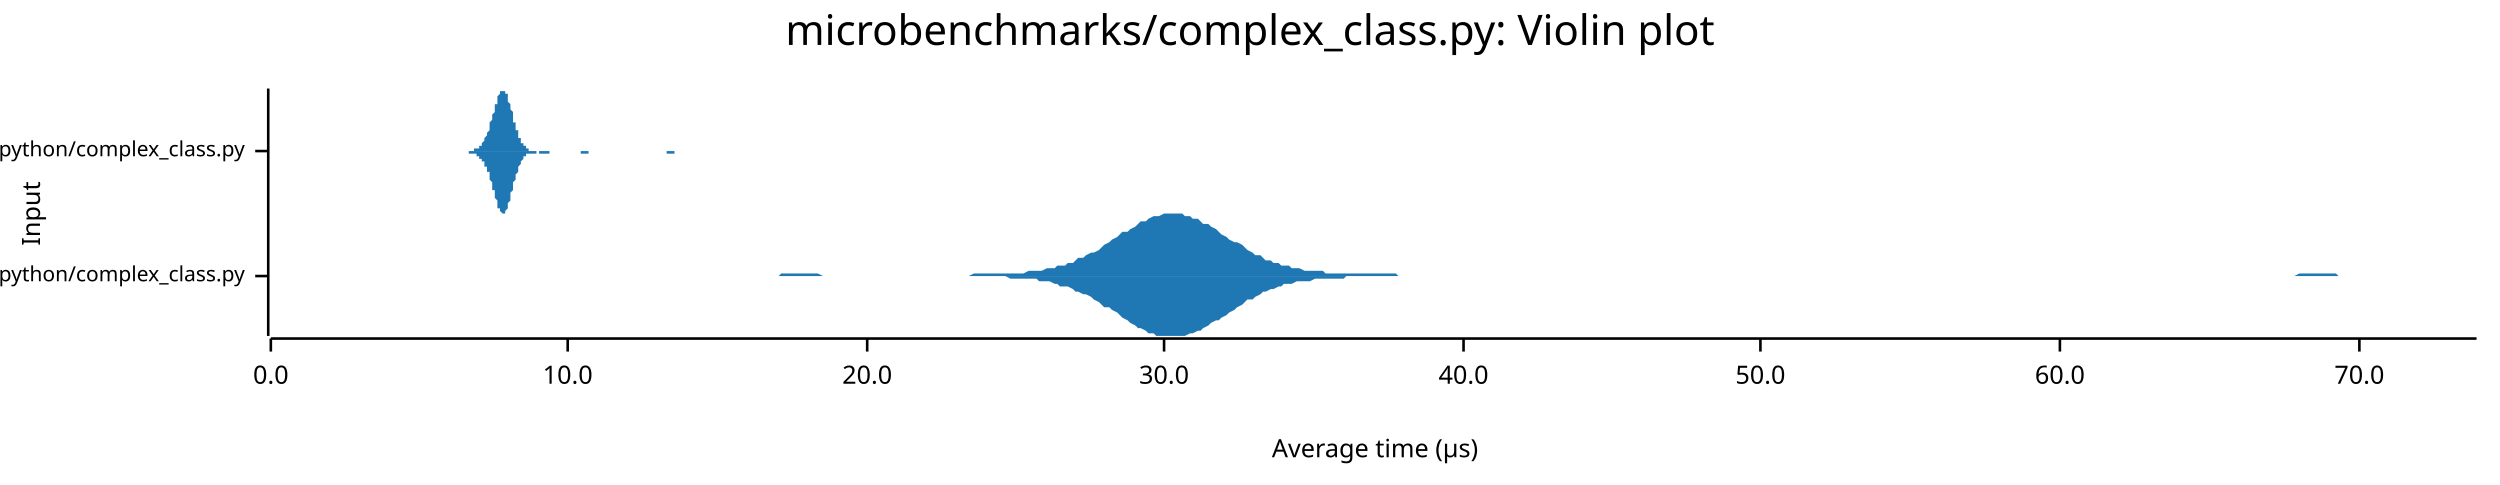
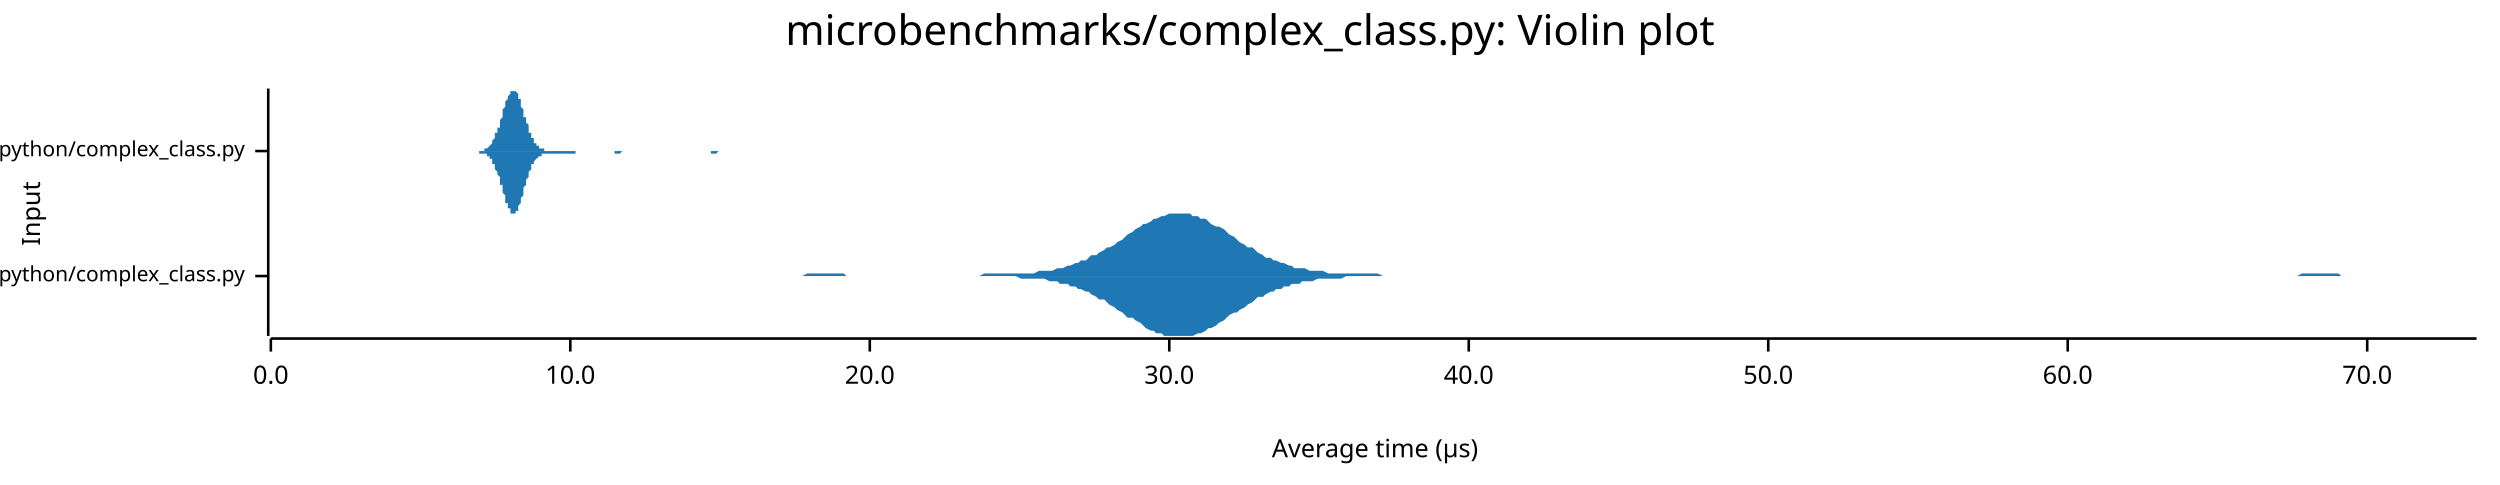
<svg xmlns="http://www.w3.org/2000/svg" width="960" height="186" viewBox="0 0 960 186">
  <text x="480" y="5" dy="0.76em" text-anchor="middle" font-family="sans-serif" font-size="16.129" opacity="1" fill="#000000">
microbenchmarks/complex_class.py: Violin plot
</text>
  <text x="8" y="82" dy="0.76em" text-anchor="middle" font-family="sans-serif" font-size="9.677" opacity="1" fill="#000000" transform="rotate(270, 8, 82)">
Input
</text>
  <text x="528" y="178" dy="-0.5ex" text-anchor="middle" font-family="sans-serif" font-size="9.677" opacity="1" fill="#000000">
Average time (µs)
</text>
  <polyline fill="none" opacity="1" stroke="#000000" stroke-width="1" points="103,34 103,129 " />
  <text x="94" y="106" dy="0.5ex" text-anchor="end" font-family="sans-serif" font-size="8.065" opacity="1" fill="#000000">
microbenchmarks/rustpython/complex_class.py
</text>
  <polyline fill="none" opacity="1" stroke="#000000" stroke-width="1" points="98,106 103,106 " />
  <text x="94" y="58" dy="0.5ex" text-anchor="end" font-family="sans-serif" font-size="8.065" opacity="1" fill="#000000">
microbenchmarks/cpython/complex_class.py
</text>
  <polyline fill="none" opacity="1" stroke="#000000" stroke-width="1" points="98,58 103,58 " />
  <polyline fill="none" opacity="1" stroke="#000000" stroke-width="1" points="104,130 951,130 " />
  <text x="104" y="140" dy="0.76em" text-anchor="middle" font-family="sans-serif" font-size="9.677" opacity="1" fill="#000000">
0.0
</text>
  <polyline fill="none" opacity="1" stroke="#000000" stroke-width="1" points="104,130 104,135 " />
-   <text x="218" y="140" dy="0.76em" text-anchor="middle" font-family="sans-serif" font-size="9.677" opacity="1" fill="#000000">
+   <text x="219" y="140" dy="0.76em" text-anchor="middle" font-family="sans-serif" font-size="9.677" opacity="1" fill="#000000">
10.0
</text>
-   <polyline fill="none" opacity="1" stroke="#000000" stroke-width="1" points="218,130 218,135 " />
-   <text x="333" y="140" dy="0.76em" text-anchor="middle" font-family="sans-serif" font-size="9.677" opacity="1" fill="#000000">
+   <polyline fill="none" opacity="1" stroke="#000000" stroke-width="1" points="219,130 219,135 " />
+   <text x="334" y="140" dy="0.76em" text-anchor="middle" font-family="sans-serif" font-size="9.677" opacity="1" fill="#000000">
20.0
</text>
-   <polyline fill="none" opacity="1" stroke="#000000" stroke-width="1" points="333,130 333,135 " />
-   <text x="447" y="140" dy="0.76em" text-anchor="middle" font-family="sans-serif" font-size="9.677" opacity="1" fill="#000000">
+   <polyline fill="none" opacity="1" stroke="#000000" stroke-width="1" points="334,130 334,135 " />
+   <text x="449" y="140" dy="0.76em" text-anchor="middle" font-family="sans-serif" font-size="9.677" opacity="1" fill="#000000">
30.0
</text>
-   <polyline fill="none" opacity="1" stroke="#000000" stroke-width="1" points="447,130 447,135 " />
-   <text x="562" y="140" dy="0.76em" text-anchor="middle" font-family="sans-serif" font-size="9.677" opacity="1" fill="#000000">
+   <polyline fill="none" opacity="1" stroke="#000000" stroke-width="1" points="449,130 449,135 " />
+   <text x="564" y="140" dy="0.76em" text-anchor="middle" font-family="sans-serif" font-size="9.677" opacity="1" fill="#000000">
40.0
</text>
-   <polyline fill="none" opacity="1" stroke="#000000" stroke-width="1" points="562,130 562,135 " />
-   <text x="676" y="140" dy="0.76em" text-anchor="middle" font-family="sans-serif" font-size="9.677" opacity="1" fill="#000000">
+   <polyline fill="none" opacity="1" stroke="#000000" stroke-width="1" points="564,130 564,135 " />
+   <text x="679" y="140" dy="0.76em" text-anchor="middle" font-family="sans-serif" font-size="9.677" opacity="1" fill="#000000">
50.0
</text>
-   <polyline fill="none" opacity="1" stroke="#000000" stroke-width="1" points="676,130 676,135 " />
-   <text x="791" y="140" dy="0.76em" text-anchor="middle" font-family="sans-serif" font-size="9.677" opacity="1" fill="#000000">
+   <polyline fill="none" opacity="1" stroke="#000000" stroke-width="1" points="679,130 679,135 " />
+   <text x="794" y="140" dy="0.76em" text-anchor="middle" font-family="sans-serif" font-size="9.677" opacity="1" fill="#000000">
60.0
</text>
-   <polyline fill="none" opacity="1" stroke="#000000" stroke-width="1" points="791,130 791,135 " />
-   <text x="906" y="140" dy="0.76em" text-anchor="middle" font-family="sans-serif" font-size="9.677" opacity="1" fill="#000000">
+   <polyline fill="none" opacity="1" stroke="#000000" stroke-width="1" points="794,130 794,135 " />
+   <text x="909" y="140" dy="0.76em" text-anchor="middle" font-family="sans-serif" font-size="9.677" opacity="1" fill="#000000">
70.0
</text>
-   <polyline fill="none" opacity="1" stroke="#000000" stroke-width="1" points="906,130 906,135 " />
-   <polygon opacity="1" fill="#1F78B4" points="247,106 248,106 249,106 251,106 252,106 254,106 255,106 256,106 258,106 259,106 261,106 262,106 264,106 265,106 266,106 268,106 269,106 271,106 272,106 273,106 275,106 276,106 278,106 279,106 280,106 282,106 283,106 285,106 286,106 288,106 289,106 290,106 292,106 293,106 295,106 296,106 297,106 299,106 300,105 302,105 303,105 304,105 306,105 307,105 309,105 310,105 311,105 313,105 314,105 316,106 317,106 319,106 320,106 321,106 323,106 324,106 326,106 327,106 328,106 330,106 331,106 333,106 334,106 335,106 337,106 338,106 340,106 341,106 343,106 344,106 345,106 347,106 348,106 350,106 351,106 352,106 354,106 355,106 357,106 358,106 359,106 361,106 362,106 364,106 365,106 367,106 368,106 369,106 371,106 372,106 374,105 375,105 376,105 378,105 379,105 381,105 382,105 383,105 385,105 386,105 388,105 389,105 390,105 392,105 393,105 395,104 396,104 398,104 399,104 400,104 402,103 403,103 405,103 406,102 407,102 409,102 410,101 412,101 413,100 414,99 416,99 417,98 419,97 420,97 422,96 423,95 424,94 426,93 427,92 429,91 430,90 431,89 433,89 434,88 436,87 437,86 438,85 440,85 441,84 443,83 444,83 445,83 447,82 448,82 450,82 451,82 453,82 454,82 455,83 457,83 458,84 460,84 461,85 462,86 464,86 465,87 467,88 468,89 469,90 471,91 472,92 474,93 475,93 477,94 478,95 479,96 481,97 482,98 484,98 485,99 486,100 488,100 489,101 491,101 492,102 493,102 495,102 496,103 498,103 499,103 501,104 502,104 503,104 505,104 506,104 508,104 509,105 510,105 512,105 513,105 515,105 516,105 517,105 519,105 520,105 522,105 523,105 524,105 526,105 527,105 529,105 530,105 532,105 533,105 534,105 536,105 537,106 539,106 540,106 541,106 543,106 544,106 546,106 547,106 548,106 550,106 551,106 553,106 554,106 556,106 557,106 558,106 560,106 561,106 563,106 564,106 565,106 567,106 568,106 570,106 571,106 572,106 574,106 575,106 577,106 578,106 580,106 581,106 582,106 584,106 585,106 587,106 588,106 589,106 591,106 592,106 594,106 595,106 596,106 598,106 599,106 601,106 602,106 603,106 605,106 606,106 608,106 609,106 611,106 612,106 613,106 615,106 616,106 618,106 619,106 620,106 622,106 623,106 625,106 626,106 627,106 629,106 630,106 632,106 633,106 635,106 636,106 637,106 639,106 640,106 642,106 643,106 644,106 646,106 647,106 649,106 650,106 651,106 653,106 654,106 656,106 657,106 659,106 660,106 661,106 663,106 664,106 666,106 667,106 668,106 670,106 671,106 673,106 674,106 675,106 677,106 678,106 680,106 681,106 682,106 684,106 685,106 687,106 688,106 690,106 691,106 692,106 694,106 695,106 697,106 698,106 699,106 701,106 702,106 704,106 705,106 706,106 708,106 709,106 711,106 712,106 714,106 715,106 716,106 718,106 719,106 721,106 722,106 723,106 725,106 726,106 728,106 729,106 730,106 732,106 733,106 735,106 736,106 737,106 739,106 740,106 742,106 743,106 745,106 746,106 747,106 749,106 750,106 752,106 753,106 754,106 756,106 757,106 759,106 760,106 761,106 763,106 764,106 766,106 767,106 769,106 770,106 771,106 773,106 774,106 776,106 777,106 778,106 780,106 781,106 783,106 784,106 785,106 787,106 788,106 790,106 791,106 793,106 794,106 795,106 797,106 798,106 800,106 801,106 802,106 804,106 805,106 807,106 808,106 809,106 811,106 812,106 814,106 815,106 816,106 818,106 819,106 821,106 822,106 824,106 825,106 826,106 828,106 829,106 831,106 832,106 833,106 835,106 836,106 838,106 839,106 840,106 842,106 843,106 845,106 846,106 848,106 849,106 850,106 852,106 853,106 855,106 856,106 857,106 859,106 860,106 862,106 863,106 864,106 866,106 867,106 869,106 870,106 872,106 873,106 874,106 876,106 877,106 879,106 880,106 881,106 883,105 884,105 886,105 887,105 888,105 890,105 891,105 893,105 894,105 895,105 897,105 898,106 900,106 901,106 903,106 904,106 905,106 907,106 908,106 910,106 911,106 912,106 914,106 915,106 917,106 918,106 919,106 921,106 922,106 924,106 925,106 927,106 928,106 929,106 931,106 932,106 934,106 935,106 936,106 938,106 939,106 941,106 942,106 943,106 945,106 946,106 948,106 949,106 951,106 951,106 247,106 " />
-   <polygon opacity="1" fill="#1F78B4" points="247,106 248,106 249,106 251,106 252,106 254,106 255,106 256,106 258,106 259,106 261,106 262,106 264,106 265,106 266,106 268,106 269,106 271,106 272,106 273,106 275,106 276,106 278,106 279,106 280,106 282,106 283,106 285,106 286,106 288,106 289,106 290,106 292,106 293,106 295,106 296,106 297,106 299,106 300,106 302,106 303,106 304,106 306,106 307,106 309,106 310,106 311,106 313,106 314,106 316,106 317,106 319,106 320,106 321,106 323,106 324,106 326,106 327,106 328,106 330,106 331,106 333,106 334,106 335,106 337,106 338,106 340,106 341,106 343,106 344,106 345,106 347,106 348,106 350,106 351,106 352,106 354,106 355,106 357,106 358,106 359,106 361,106 362,106 364,106 365,106 367,106 368,106 369,106 371,106 372,106 374,106 375,106 376,106 378,106 379,106 381,106 382,106 383,106 385,106 386,106 388,107 389,107 390,107 392,107 393,107 395,107 396,107 398,107 399,108 400,108 402,108 403,108 405,109 406,109 407,110 409,110 410,110 412,111 413,112 414,112 416,113 417,113 419,114 420,115 422,116 423,117 424,118 426,118 427,119 429,120 430,121 431,122 433,123 434,124 436,125 437,126 438,126 440,127 441,128 443,128 444,129 445,129 447,129 448,129 450,129 451,129 453,129 454,129 455,129 457,128 458,128 460,127 461,127 462,126 464,125 465,124 467,123 468,123 469,122 471,121 472,120 474,119 475,118 477,117 478,116 479,115 481,115 482,114 484,113 485,112 486,112 488,111 489,111 491,110 492,110 493,109 495,109 496,109 498,108 499,108 501,108 502,108 503,108 505,107 506,107 508,107 509,107 510,107 512,107 513,107 515,107 516,107 517,106 519,106 520,106 522,106 523,106 524,106 526,106 527,106 529,106 530,106 532,106 533,106 534,106 536,106 537,106 539,106 540,106 541,106 543,106 544,106 546,106 547,106 548,106 550,106 551,106 553,106 554,106 556,106 557,106 558,106 560,106 561,106 563,106 564,106 565,106 567,106 568,106 570,106 571,106 572,106 574,106 575,106 577,106 578,106 580,106 581,106 582,106 584,106 585,106 587,106 588,106 589,106 591,106 592,106 594,106 595,106 596,106 598,106 599,106 601,106 602,106 603,106 605,106 606,106 608,106 609,106 611,106 612,106 613,106 615,106 616,106 618,106 619,106 620,106 622,106 623,106 625,106 626,106 627,106 629,106 630,106 632,106 633,106 635,106 636,106 637,106 639,106 640,106 642,106 643,106 644,106 646,106 647,106 649,106 650,106 651,106 653,106 654,106 656,106 657,106 659,106 660,106 661,106 663,106 664,106 666,106 667,106 668,106 670,106 671,106 673,106 674,106 675,106 677,106 678,106 680,106 681,106 682,106 684,106 685,106 687,106 688,106 690,106 691,106 692,106 694,106 695,106 697,106 698,106 699,106 701,106 702,106 704,106 705,106 706,106 708,106 709,106 711,106 712,106 714,106 715,106 716,106 718,106 719,106 721,106 722,106 723,106 725,106 726,106 728,106 729,106 730,106 732,106 733,106 735,106 736,106 737,106 739,106 740,106 742,106 743,106 745,106 746,106 747,106 749,106 750,106 752,106 753,106 754,106 756,106 757,106 759,106 760,106 761,106 763,106 764,106 766,106 767,106 769,106 770,106 771,106 773,106 774,106 776,106 777,106 778,106 780,106 781,106 783,106 784,106 785,106 787,106 788,106 790,106 791,106 793,106 794,106 795,106 797,106 798,106 800,106 801,106 802,106 804,106 805,106 807,106 808,106 809,106 811,106 812,106 814,106 815,106 816,106 818,106 819,106 821,106 822,106 824,106 825,106 826,106 828,106 829,106 831,106 832,106 833,106 835,106 836,106 838,106 839,106 840,106 842,106 843,106 845,106 846,106 848,106 849,106 850,106 852,106 853,106 855,106 856,106 857,106 859,106 860,106 862,106 863,106 864,106 866,106 867,106 869,106 870,106 872,106 873,106 874,106 876,106 877,106 879,106 880,106 881,106 883,106 884,106 886,106 887,106 888,106 890,106 891,106 893,106 894,106 895,106 897,106 898,106 900,106 901,106 903,106 904,106 905,106 907,106 908,106 910,106 911,106 912,106 914,106 915,106 917,106 918,106 919,106 921,106 922,106 924,106 925,106 927,106 928,106 929,106 931,106 932,106 934,106 935,106 936,106 938,106 939,106 941,106 942,106 943,106 945,106 946,106 948,106 949,106 951,106 951,106 247,106 " />
-   <polygon opacity="1" fill="#1F78B4" points="176,58 176,58 176,58 176,58 176,58 177,58 177,58 177,58 177,58 177,58 177,58 178,58 178,58 178,58 178,58 178,58 179,58 179,58 179,58 179,58 179,58 179,58 180,58 180,58 180,58 180,58 180,58 181,58 181,58 181,58 181,58 181,58 182,58 182,58 182,58 182,58 182,57 182,57 183,57 183,57 183,57 183,57 183,57 184,57 184,57 184,56 184,56 184,56 184,56 185,56 185,55 185,55 185,55 185,55 186,54 186,54 186,54 186,54 186,53 186,53 187,52 187,52 187,51 187,51 187,51 188,50 188,49 188,49 188,48 188,48 188,47 189,46 189,46 189,45 189,45 189,44 190,43 190,42 190,42 190,41 190,40 191,40 191,39 191,39 191,38 191,37 191,37 192,36 192,36 192,36 192,35 192,35 193,35 193,35 193,35 193,34 193,35 193,35 194,35 194,35 194,35 194,35 194,36 195,36 195,37 195,37 195,38 195,38 195,39 196,40 196,40 196,41 196,42 196,42 197,43 197,44 197,45 197,45 197,46 197,47 198,47 198,48 198,49 198,49 198,50 199,50 199,51 199,52 199,52 199,53 200,53 200,53 200,54 200,54 200,55 200,55 201,55 201,55 201,56 201,56 201,56 202,56 202,57 202,57 202,57 202,57 202,57 203,57 203,57 203,57 203,58 203,58 204,58 204,58 204,58 204,58 204,58 204,58 205,58 205,58 205,58 205,58 205,58 206,58 206,58 206,58 206,58 206,58 207,58 207,58 207,58 207,58 207,58 207,58 208,58 208,58 208,58 208,58 208,58 209,58 209,58 209,58 209,58 209,58 209,58 210,58 210,58 210,58 210,58 210,58 211,58 211,58 211,58 211,58 211,58 211,58 212,58 212,58 212,58 212,58 212,58 213,58 213,58 213,58 213,58 213,58 213,58 214,58 214,58 214,58 214,58 214,58 215,58 215,58 215,58 215,58 215,58 216,58 216,58 216,58 216,58 216,58 216,58 217,58 217,58 217,58 217,58 217,58 218,58 218,58 218,58 218,58 218,58 218,58 219,58 219,58 219,58 219,58 219,58 220,58 220,58 220,58 220,58 220,58 220,58 221,58 221,58 221,58 221,58 221,58 222,58 222,58 222,58 222,58 222,58 222,58 223,58 223,58 223,58 223,58 223,58 224,58 224,58 224,58 224,58 224,58 225,58 225,58 225,58 225,58 225,58 225,58 226,58 226,58 226,58 226,58 226,58 227,58 227,58 227,58 227,58 227,58 227,58 228,58 228,58 228,58 228,58 228,58 229,58 229,58 229,58 229,58 229,58 229,58 230,58 230,58 230,58 230,58 230,58 231,58 231,58 231,58 231,58 231,58 232,58 232,58 232,58 232,58 232,58 232,58 233,58 233,58 233,58 233,58 233,58 234,58 234,58 234,58 234,58 234,58 234,58 235,58 235,58 235,58 235,58 235,58 236,58 236,58 236,58 236,58 236,58 236,58 237,58 237,58 237,58 237,58 237,58 238,58 238,58 238,58 238,58 238,58 238,58 239,58 239,58 239,58 239,58 239,58 240,58 240,58 240,58 240,58 240,58 241,58 241,58 241,58 241,58 241,58 241,58 242,58 242,58 242,58 242,58 242,58 243,58 243,58 243,58 243,58 243,58 243,58 244,58 244,58 244,58 244,58 244,58 245,58 245,58 245,58 245,58 245,58 245,58 246,58 246,58 246,58 246,58 246,58 247,58 247,58 247,58 247,58 247,58 248,58 248,58 248,58 248,58 248,58 248,58 249,58 249,58 249,58 249,58 249,58 250,58 250,58 250,58 250,58 250,58 250,58 251,58 251,58 251,58 251,58 251,58 252,58 252,58 252,58 252,58 252,58 252,58 253,58 253,58 253,58 253,58 253,58 254,58 254,58 254,58 254,58 254,58 254,58 255,58 255,58 255,58 255,58 255,58 256,58 256,58 256,58 256,58 256,58 257,58 257,58 257,58 257,58 257,58 257,58 258,58 258,58 258,58 258,58 258,58 259,58 259,58 259,58 259,58 259,58 259,58 260,58 260,58 260,58 260,58 260,58 261,58 261,58 261,58 261,58 261,58 261,58 262,58 262,58 262,58 262,58 262,58 263,58 263,58 263,58 263,58 263,58 263,58 264,58 264,58 264,58 264,58 264,58 265,58 265,58 265,58 265,58 265,58 266,58 266,58 266,58 266,58 266,58 266,58 267,58 267,58 267,58 267,58 267,58 267,58 176,58 " />
-   <polygon opacity="1" fill="#1F78B4" points="176,58 176,58 176,58 176,58 176,58 177,58 177,58 177,58 177,58 177,58 177,58 178,58 178,58 178,58 178,58 178,58 179,58 179,58 179,58 179,58 179,58 179,58 180,58 180,58 180,58 180,59 180,59 181,59 181,59 181,59 181,59 181,59 182,59 182,59 182,59 182,59 182,59 182,59 183,59 183,59 183,59 183,60 183,60 184,60 184,60 184,60 184,60 184,60 184,61 185,61 185,61 185,61 185,62 185,62 186,62 186,62 186,63 186,63 186,63 186,64 187,64 187,65 187,65 187,65 187,66 188,66 188,67 188,68 188,68 188,69 188,69 189,70 189,71 189,71 189,72 189,73 190,73 190,74 190,75 190,75 190,76 191,77 191,77 191,78 191,79 191,79 191,80 192,80 192,80 192,81 192,81 192,81 193,82 193,82 193,82 193,82 193,82 193,82 194,82 194,82 194,81 194,81 194,81 195,80 195,80 195,79 195,79 195,78 195,78 196,77 196,76 196,76 196,75 196,74 197,73 197,73 197,72 197,71 197,71 197,70 198,69 198,68 198,68 198,67 198,67 199,66 199,65 199,65 199,64 199,64 200,63 200,63 200,63 200,62 200,62 200,62 201,61 201,61 201,61 201,61 201,60 202,60 202,60 202,60 202,60 202,59 202,59 203,59 203,59 203,59 203,59 203,59 204,59 204,59 204,59 204,59 204,59 204,59 205,59 205,59 205,59 205,59 205,59 206,59 206,58 206,58 206,58 206,58 207,58 207,58 207,58 207,58 207,59 207,59 208,59 208,59 208,59 208,59 208,59 209,59 209,59 209,59 209,59 209,59 209,59 210,59 210,59 210,59 210,59 210,59 211,59 211,59 211,59 211,59 211,58 211,58 212,58 212,58 212,58 212,58 212,58 213,58 213,58 213,58 213,58 213,58 213,58 214,58 214,58 214,58 214,58 214,58 215,58 215,58 215,58 215,58 215,58 216,58 216,58 216,58 216,58 216,58 216,58 217,58 217,58 217,58 217,58 217,58 218,58 218,58 218,58 218,58 218,58 218,58 219,58 219,58 219,58 219,58 219,58 220,58 220,58 220,58 220,58 220,58 220,58 221,58 221,58 221,58 221,58 221,58 222,58 222,58 222,58 222,58 222,58 222,58 223,58 223,58 223,59 223,59 223,59 224,59 224,59 224,59 224,59 224,59 225,59 225,59 225,59 225,59 225,59 225,59 226,59 226,59 226,59 226,59 226,58 227,58 227,58 227,58 227,58 227,58 227,58 228,58 228,58 228,58 228,58 228,58 229,58 229,58 229,58 229,58 229,58 229,58 230,58 230,58 230,58 230,58 230,58 231,58 231,58 231,58 231,58 231,58 232,58 232,58 232,58 232,58 232,58 232,58 233,58 233,58 233,58 233,58 233,58 234,58 234,58 234,58 234,58 234,58 234,58 235,58 235,58 235,58 235,58 235,58 236,58 236,58 236,58 236,58 236,58 236,58 237,58 237,58 237,58 237,58 237,58 238,58 238,58 238,58 238,58 238,58 238,58 239,58 239,58 239,58 239,58 239,58 240,58 240,58 240,58 240,58 240,58 241,58 241,58 241,58 241,58 241,58 241,58 242,58 242,58 242,58 242,58 242,58 243,58 243,58 243,58 243,58 243,58 243,58 244,58 244,58 244,58 244,58 244,58 245,58 245,58 245,58 245,58 245,58 245,58 246,58 246,58 246,58 246,58 246,58 247,58 247,58 247,58 247,58 247,58 248,58 248,58 248,58 248,58 248,58 248,58 249,58 249,58 249,58 249,58 249,58 250,58 250,58 250,58 250,58 250,58 250,58 251,58 251,58 251,58 251,58 251,58 252,58 252,58 252,58 252,58 252,58 252,58 253,58 253,58 253,58 253,58 253,58 254,58 254,58 254,58 254,58 254,58 254,58 255,58 255,58 255,58 255,58 255,58 256,58 256,58 256,58 256,59 256,59 257,59 257,59 257,59 257,59 257,59 257,59 258,59 258,59 258,59 258,59 258,59 259,59 259,59 259,59 259,59 259,59 259,58 260,58 260,58 260,58 260,58 260,58 261,58 261,58 261,58 261,58 261,58 261,58 262,58 262,58 262,58 262,58 262,58 263,58 263,58 263,58 263,58 263,58 263,58 264,58 264,58 264,58 264,58 264,58 265,58 265,58 265,58 265,58 265,58 266,58 266,58 266,58 266,58 266,58 266,58 267,58 267,58 267,58 267,58 267,58 267,58 176,58 " />
+   <polyline fill="none" opacity="1" stroke="#000000" stroke-width="1" points="909,130 909,135 " />
+   <polygon opacity="1" fill="#1F78B4" points="257,106 258,106 260,106 261,106 262,106 264,106 265,106 267,106 268,106 269,106 271,106 272,106 274,106 275,106 276,106 278,106 279,106 280,106 282,106 283,106 285,106 286,106 287,106 289,106 290,106 292,106 293,106 294,106 296,106 297,106 299,106 300,106 301,106 303,106 304,106 305,106 307,106 308,106 310,105 311,105 312,105 314,105 315,105 317,105 318,105 319,105 321,105 322,105 324,105 325,106 326,106 328,106 329,106 330,106 332,106 333,106 335,106 336,106 337,106 339,106 340,106 342,106 343,106 344,106 346,106 347,106 349,106 350,106 351,106 353,106 354,106 356,106 357,106 358,106 360,106 361,106 362,106 364,106 365,106 367,106 368,106 369,106 371,106 372,106 374,106 375,106 376,106 378,105 379,105 381,105 382,105 383,105 385,105 386,105 387,105 389,105 390,105 392,105 393,105 394,105 396,105 397,105 399,104 400,104 401,104 403,104 404,104 406,103 407,103 408,103 410,102 411,102 413,101 414,101 415,100 417,100 418,99 419,98 421,98 422,97 424,96 425,95 426,95 428,94 429,93 431,92 432,91 433,90 435,89 436,88 438,87 439,86 440,86 442,85 443,84 444,84 446,83 447,83 449,82 450,82 451,82 453,82 454,82 456,82 457,82 458,83 460,83 461,84 463,84 464,85 465,86 467,87 468,87 470,88 471,89 472,90 474,91 475,92 476,93 478,94 479,95 481,95 482,96 483,97 485,98 486,99 488,99 489,100 490,100 492,101 493,101 495,102 496,102 497,103 499,103 500,103 501,103 503,104 504,104 506,104 507,104 508,104 510,105 511,105 513,105 514,105 515,105 517,105 518,105 520,105 521,105 522,105 524,105 525,105 527,105 528,105 529,105 531,106 532,106 533,106 535,106 536,106 538,106 539,106 540,106 542,106 543,106 545,106 546,106 547,106 549,106 550,106 552,106 553,106 554,106 556,106 557,106 558,106 560,106 561,106 563,106 564,106 565,106 567,106 568,106 570,106 571,106 572,106 574,106 575,106 577,106 578,106 579,106 581,106 582,106 584,106 585,106 586,106 588,106 589,106 590,106 592,106 593,106 595,106 596,106 597,106 599,106 600,106 602,106 603,106 604,106 606,106 607,106 609,106 610,106 611,106 613,106 614,106 615,106 617,106 618,106 620,106 621,106 622,106 624,106 625,106 627,106 628,106 629,106 631,106 632,106 634,106 635,106 636,106 638,106 639,106 641,106 642,106 643,106 645,106 646,106 647,106 649,106 650,106 652,106 653,106 654,106 656,106 657,106 659,106 660,106 661,106 663,106 664,106 666,106 667,106 668,106 670,106 671,106 672,106 674,106 675,106 677,106 678,106 679,106 681,106 682,106 684,106 685,106 686,106 688,106 689,106 691,106 692,106 693,106 695,106 696,106 697,106 699,106 700,106 702,106 703,106 704,106 706,106 707,106 709,106 710,106 711,106 713,106 714,106 716,106 717,106 718,106 720,106 721,106 723,106 724,106 725,106 727,106 728,106 729,106 731,106 732,106 734,106 735,106 736,106 738,106 739,106 741,106 742,106 743,106 745,106 746,106 748,106 749,106 750,106 752,106 753,106 754,106 756,106 757,106 759,106 760,106 761,106 763,106 764,106 766,106 767,106 768,106 770,106 771,106 773,106 774,106 775,106 777,106 778,106 780,106 781,106 782,106 784,106 785,106 786,106 788,106 789,106 791,106 792,106 793,106 795,106 796,106 798,106 799,106 800,106 802,106 803,106 805,106 806,106 807,106 809,106 810,106 811,106 813,106 814,106 816,106 817,106 818,106 820,106 821,106 823,106 824,106 825,106 827,106 828,106 830,106 831,106 832,106 834,106 835,106 837,106 838,106 839,106 841,106 842,106 843,106 845,106 846,106 848,106 849,106 850,106 852,106 853,106 855,106 856,106 857,106 859,106 860,106 862,106 863,106 864,106 866,106 867,106 868,106 870,106 871,106 873,106 874,106 875,106 877,106 878,106 880,106 881,106 882,106 884,105 885,105 887,105 888,105 889,105 891,105 892,105 894,105 895,105 896,105 898,105 899,106 900,106 902,106 903,106 905,106 906,106 907,106 909,106 910,106 912,106 913,106 914,106 916,106 917,106 919,106 920,106 921,106 923,106 924,106 925,106 927,106 928,106 930,106 931,106 932,106 934,106 935,106 937,106 938,106 939,106 941,106 942,106 944,106 945,106 946,106 948,106 949,106 951,106 951,106 257,106 " />
+   <polygon opacity="1" fill="#1F78B4" points="257,106 258,106 260,106 261,106 262,106 264,106 265,106 267,106 268,106 269,106 271,106 272,106 274,106 275,106 276,106 278,106 279,106 280,106 282,106 283,106 285,106 286,106 287,106 289,106 290,106 292,106 293,106 294,106 296,106 297,106 299,106 300,106 301,106 303,106 304,106 305,106 307,106 308,106 310,106 311,106 312,106 314,106 315,106 317,106 318,106 319,106 321,106 322,106 324,106 325,106 326,106 328,106 329,106 330,106 332,106 333,106 335,106 336,106 337,106 339,106 340,106 342,106 343,106 344,106 346,106 347,106 349,106 350,106 351,106 353,106 354,106 356,106 357,106 358,106 360,106 361,106 362,106 364,106 365,106 367,106 368,106 369,106 371,106 372,106 374,106 375,106 376,106 378,106 379,106 381,106 382,106 383,106 385,106 386,106 387,106 389,106 390,106 392,107 393,107 394,107 396,107 397,107 399,107 400,107 401,107 403,108 404,108 406,108 407,109 408,109 410,109 411,110 413,110 414,111 415,111 417,112 418,112 419,113 421,114 422,115 424,115 425,116 426,117 428,118 429,119 431,120 432,121 433,122 435,122 436,123 438,124 439,125 440,126 442,127 443,127 444,128 446,128 447,129 449,129 450,129 451,129 453,129 454,129 456,129 457,129 458,129 460,128 461,128 463,127 464,126 465,126 467,125 468,124 470,123 471,122 472,121 474,120 475,120 476,119 478,118 479,117 481,116 482,115 483,114 485,114 486,113 488,112 489,112 490,111 492,111 493,110 495,110 496,109 497,109 499,109 500,108 501,108 503,108 504,108 506,107 507,107 508,107 510,107 511,107 513,107 514,107 515,107 517,106 518,106 520,106 521,106 522,106 524,106 525,106 527,106 528,106 529,106 531,106 532,106 533,106 535,106 536,106 538,106 539,106 540,106 542,106 543,106 545,106 546,106 547,106 549,106 550,106 552,106 553,106 554,106 556,106 557,106 558,106 560,106 561,106 563,106 564,106 565,106 567,106 568,106 570,106 571,106 572,106 574,106 575,106 577,106 578,106 579,106 581,106 582,106 584,106 585,106 586,106 588,106 589,106 590,106 592,106 593,106 595,106 596,106 597,106 599,106 600,106 602,106 603,106 604,106 606,106 607,106 609,106 610,106 611,106 613,106 614,106 615,106 617,106 618,106 620,106 621,106 622,106 624,106 625,106 627,106 628,106 629,106 631,106 632,106 634,106 635,106 636,106 638,106 639,106 641,106 642,106 643,106 645,106 646,106 647,106 649,106 650,106 652,106 653,106 654,106 656,106 657,106 659,106 660,106 661,106 663,106 664,106 666,106 667,106 668,106 670,106 671,106 672,106 674,106 675,106 677,106 678,106 679,106 681,106 682,106 684,106 685,106 686,106 688,106 689,106 691,106 692,106 693,106 695,106 696,106 697,106 699,106 700,106 702,106 703,106 704,106 706,106 707,106 709,106 710,106 711,106 713,106 714,106 716,106 717,106 718,106 720,106 721,106 723,106 724,106 725,106 727,106 728,106 729,106 731,106 732,106 734,106 735,106 736,106 738,106 739,106 741,106 742,106 743,106 745,106 746,106 748,106 749,106 750,106 752,106 753,106 754,106 756,106 757,106 759,106 760,106 761,106 763,106 764,106 766,106 767,106 768,106 770,106 771,106 773,106 774,106 775,106 777,106 778,106 780,106 781,106 782,106 784,106 785,106 786,106 788,106 789,106 791,106 792,106 793,106 795,106 796,106 798,106 799,106 800,106 802,106 803,106 805,106 806,106 807,106 809,106 810,106 811,106 813,106 814,106 816,106 817,106 818,106 820,106 821,106 823,106 824,106 825,106 827,106 828,106 830,106 831,106 832,106 834,106 835,106 837,106 838,106 839,106 841,106 842,106 843,106 845,106 846,106 848,106 849,106 850,106 852,106 853,106 855,106 856,106 857,106 859,106 860,106 862,106 863,106 864,106 866,106 867,106 868,106 870,106 871,106 873,106 874,106 875,106 877,106 878,106 880,106 881,106 882,106 884,106 885,106 887,106 888,106 889,106 891,106 892,106 894,106 895,106 896,106 898,106 899,106 900,106 902,106 903,106 905,106 906,106 907,106 909,106 910,106 912,106 913,106 914,106 916,106 917,106 919,106 920,106 921,106 923,106 924,106 925,106 927,106 928,106 930,106 931,106 932,106 934,106 935,106 937,106 938,106 939,106 941,106 942,106 944,106 945,106 946,106 948,106 949,106 951,106 951,106 257,106 " />
+   <polygon opacity="1" fill="#1F78B4" points="180,58 180,58 181,58 181,58 181,58 181,58 181,58 182,58 182,58 182,58 182,58 182,58 183,58 183,58 183,58 183,58 183,58 184,58 184,58 184,58 184,58 185,58 185,58 185,58 185,58 185,58 186,58 186,58 186,57 186,57 186,57 187,57 187,57 187,57 187,57 188,56 188,56 188,56 188,56 188,56 189,55 189,55 189,55 189,54 189,54 190,53 190,53 190,53 190,52 190,51 191,51 191,50 191,50 191,49 192,49 192,48 192,47 192,46 192,46 193,45 193,44 193,44 193,43 193,42 194,41 194,41 194,40 194,39 194,39 195,38 195,38 195,37 195,37 196,36 196,36 196,35 196,35 196,35 197,35 197,35 197,34 197,35 197,35 198,35 198,35 198,35 198,35 199,36 199,36 199,37 199,37 199,38 200,38 200,39 200,40 200,40 200,41 201,42 201,42 201,43 201,44 201,45 202,45 202,46 202,47 202,47 203,48 203,49 203,49 203,50 203,51 204,51 204,52 204,52 204,53 204,53 205,53 205,54 205,54 205,55 205,55 206,55 206,55 206,56 206,56 207,56 207,56 207,57 207,57 207,57 208,57 208,57 208,57 208,57 208,57 209,57 209,57 209,58 209,58 210,58 210,58 210,58 210,58 210,58 211,58 211,58 211,58 211,58 211,58 212,58 212,58 212,58 212,58 212,58 213,58 213,58 213,58 213,58 214,58 214,58 214,58 214,58 214,58 215,58 215,58 215,58 215,58 215,58 216,58 216,58 216,58 216,58 216,58 217,58 217,58 217,58 217,58 218,58 218,58 218,58 218,58 218,58 219,58 219,58 219,58 219,58 219,58 220,58 220,58 220,58 220,58 221,58 221,58 221,58 221,58 221,58 222,58 222,58 222,58 222,58 222,58 223,58 223,58 223,58 223,58 223,58 224,58 224,58 224,58 224,58 225,58 225,58 225,58 225,58 225,58 226,58 226,58 226,58 226,58 226,58 227,58 227,58 227,58 227,58 227,58 228,58 228,58 228,58 228,58 229,58 229,58 229,58 229,58 229,58 230,58 230,58 230,58 230,58 230,58 231,58 231,58 231,58 231,58 232,58 232,58 232,58 232,58 232,58 233,58 233,58 233,58 233,58 233,58 234,58 234,58 234,58 234,58 234,58 235,58 235,58 235,58 235,58 236,58 236,58 236,58 236,58 236,58 237,58 237,58 237,58 237,58 237,58 238,58 238,58 238,58 238,58 238,58 239,58 239,58 239,58 239,58 240,58 240,58 240,58 240,58 240,58 241,58 241,58 241,58 241,58 241,58 242,58 242,58 242,58 242,58 243,58 243,58 243,58 243,58 243,58 244,58 244,58 244,58 244,58 244,58 245,58 245,58 245,58 245,58 245,58 246,58 246,58 246,58 246,58 247,58 247,58 247,58 247,58 247,58 248,58 248,58 248,58 248,58 248,58 249,58 249,58 249,58 249,58 249,58 250,58 250,58 250,58 250,58 251,58 251,58 251,58 251,58 251,58 252,58 252,58 252,58 252,58 252,58 253,58 253,58 253,58 253,58 254,58 254,58 254,58 254,58 254,58 255,58 255,58 255,58 255,58 255,58 256,58 256,58 256,58 256,58 256,58 257,58 257,58 257,58 257,58 258,58 258,58 258,58 258,58 258,58 259,58 259,58 259,58 259,58 259,58 260,58 260,58 260,58 260,58 260,58 261,58 261,58 261,58 261,58 262,58 262,58 262,58 262,58 262,58 263,58 263,58 263,58 263,58 263,58 264,58 264,58 264,58 264,58 265,58 265,58 265,58 265,58 265,58 266,58 266,58 266,58 266,58 266,58 267,58 267,58 267,58 267,58 267,58 268,58 268,58 268,58 268,58 269,58 269,58 269,58 269,58 269,58 270,58 270,58 270,58 270,58 270,58 271,58 271,58 271,58 271,58 271,58 272,58 272,58 272,58 272,58 273,58 273,58 273,58 273,58 273,58 274,58 274,58 274,58 274,58 274,58 275,58 275,58 275,58 275,58 276,58 276,58 276,58 276,58 276,58 277,58 277,58 277,58 277,58 277,58 278,58 278,58 278,58 278,58 278,58 279,58 279,58 279,58 279,58 280,58 280,58 280,58 280,58 280,58 281,58 281,58 281,58 281,58 281,58 282,58 282,58 282,58 282,58 282,58 283,58 283,58 283,58 283,58 284,58 284,58 284,58 284,58 284,58 285,58 285,58 285,58 285,58 285,58 286,58 286,58 180,58 " />
+   <polygon opacity="1" fill="#1F78B4" points="180,58 180,58 181,58 181,58 181,58 181,58 181,58 182,58 182,58 182,58 182,58 182,58 183,58 183,58 183,58 183,58 183,58 184,58 184,58 184,58 184,59 185,59 185,59 185,59 185,59 185,59 186,59 186,59 186,59 186,59 186,59 187,59 187,59 187,60 187,60 188,60 188,60 188,60 188,61 188,61 189,61 189,62 189,62 189,62 189,63 190,63 190,64 190,64 190,64 190,65 191,66 191,66 191,67 191,67 192,68 192,69 192,69 192,70 192,71 193,71 193,72 193,73 193,74 193,74 194,75 194,76 194,76 194,77 194,78 195,78 195,79 195,79 195,80 196,80 196,81 196,81 196,81 196,82 197,82 197,82 197,82 197,82 197,82 198,82 198,82 198,81 198,81 199,81 199,80 199,80 199,79 199,79 200,78 200,78 200,77 200,76 200,76 201,75 201,74 201,73 201,73 201,72 202,71 202,70 202,70 202,69 203,68 203,68 203,67 203,67 203,66 204,65 204,65 204,64 204,64 204,63 205,63 205,63 205,62 205,62 205,62 206,61 206,61 206,61 206,61 207,60 207,60 207,60 207,60 207,60 208,60 208,59 208,59 208,59 208,59 209,59 209,59 209,59 209,59 210,59 210,59 210,59 210,59 210,59 211,59 211,59 211,59 211,59 211,59 212,59 212,59 212,59 212,59 212,59 213,59 213,59 213,59 213,59 214,59 214,59 214,59 214,59 214,59 215,59 215,59 215,59 215,59 215,59 216,59 216,59 216,59 216,59 216,59 217,59 217,59 217,59 217,59 218,59 218,59 218,59 218,59 218,59 219,59 219,59 219,59 219,59 219,59 220,59 220,59 220,59 220,59 221,59 221,59 221,59 221,58 221,58 222,58 222,58 222,58 222,58 222,58 223,58 223,58 223,58 223,58 223,58 224,58 224,58 224,58 224,58 225,58 225,58 225,58 225,58 225,58 226,58 226,58 226,58 226,58 226,58 227,58 227,58 227,58 227,58 227,58 228,58 228,58 228,58 228,58 229,58 229,58 229,58 229,58 229,58 230,58 230,58 230,58 230,58 230,58 231,58 231,58 231,58 231,58 232,58 232,58 232,58 232,58 232,58 233,58 233,58 233,58 233,58 233,58 234,58 234,58 234,58 234,58 234,58 235,58 235,58 235,58 235,58 236,58 236,59 236,59 236,59 236,59 237,59 237,59 237,59 237,59 237,59 238,59 238,59 238,59 238,59 238,59 239,58 239,58 239,58 239,58 240,58 240,58 240,58 240,58 240,58 241,58 241,58 241,58 241,58 241,58 242,58 242,58 242,58 242,58 243,58 243,58 243,58 243,58 243,58 244,58 244,58 244,58 244,58 244,58 245,58 245,58 245,58 245,58 245,58 246,58 246,58 246,58 246,58 247,58 247,58 247,58 247,58 247,58 248,58 248,58 248,58 248,58 248,58 249,58 249,58 249,58 249,58 249,58 250,58 250,58 250,58 250,58 251,58 251,58 251,58 251,58 251,58 252,58 252,58 252,58 252,58 252,58 253,58 253,58 253,58 253,58 254,58 254,58 254,58 254,58 254,58 255,58 255,58 255,58 255,58 255,58 256,58 256,58 256,58 256,58 256,58 257,58 257,58 257,58 257,58 258,58 258,58 258,58 258,58 258,58 259,58 259,58 259,58 259,58 259,58 260,58 260,58 260,58 260,58 260,58 261,58 261,58 261,58 261,58 262,58 262,58 262,58 262,58 262,58 263,58 263,58 263,58 263,58 263,58 264,58 264,58 264,58 264,58 265,58 265,58 265,58 265,58 265,58 266,58 266,58 266,58 266,58 266,58 267,58 267,58 267,58 267,58 267,58 268,58 268,58 268,58 268,58 269,58 269,58 269,58 269,58 269,58 270,58 270,58 270,58 270,58 270,58 271,58 271,58 271,58 271,58 271,58 272,58 272,58 272,58 272,58 273,58 273,59 273,59 273,59 273,59 274,59 274,59 274,59 274,59 274,59 275,59 275,59 275,59 275,59 276,58 276,58 276,58 276,58 276,58 277,58 277,58 277,58 277,58 277,58 278,58 278,58 278,58 278,58 278,58 279,58 279,58 279,58 279,58 280,58 280,58 280,58 280,58 280,58 281,58 281,58 281,58 281,58 281,58 282,58 282,58 282,58 282,58 282,58 283,58 283,58 283,58 283,58 284,58 284,58 284,58 284,58 284,58 285,58 285,58 285,58 285,58 285,58 286,58 286,58 180,58 " />
</svg>
